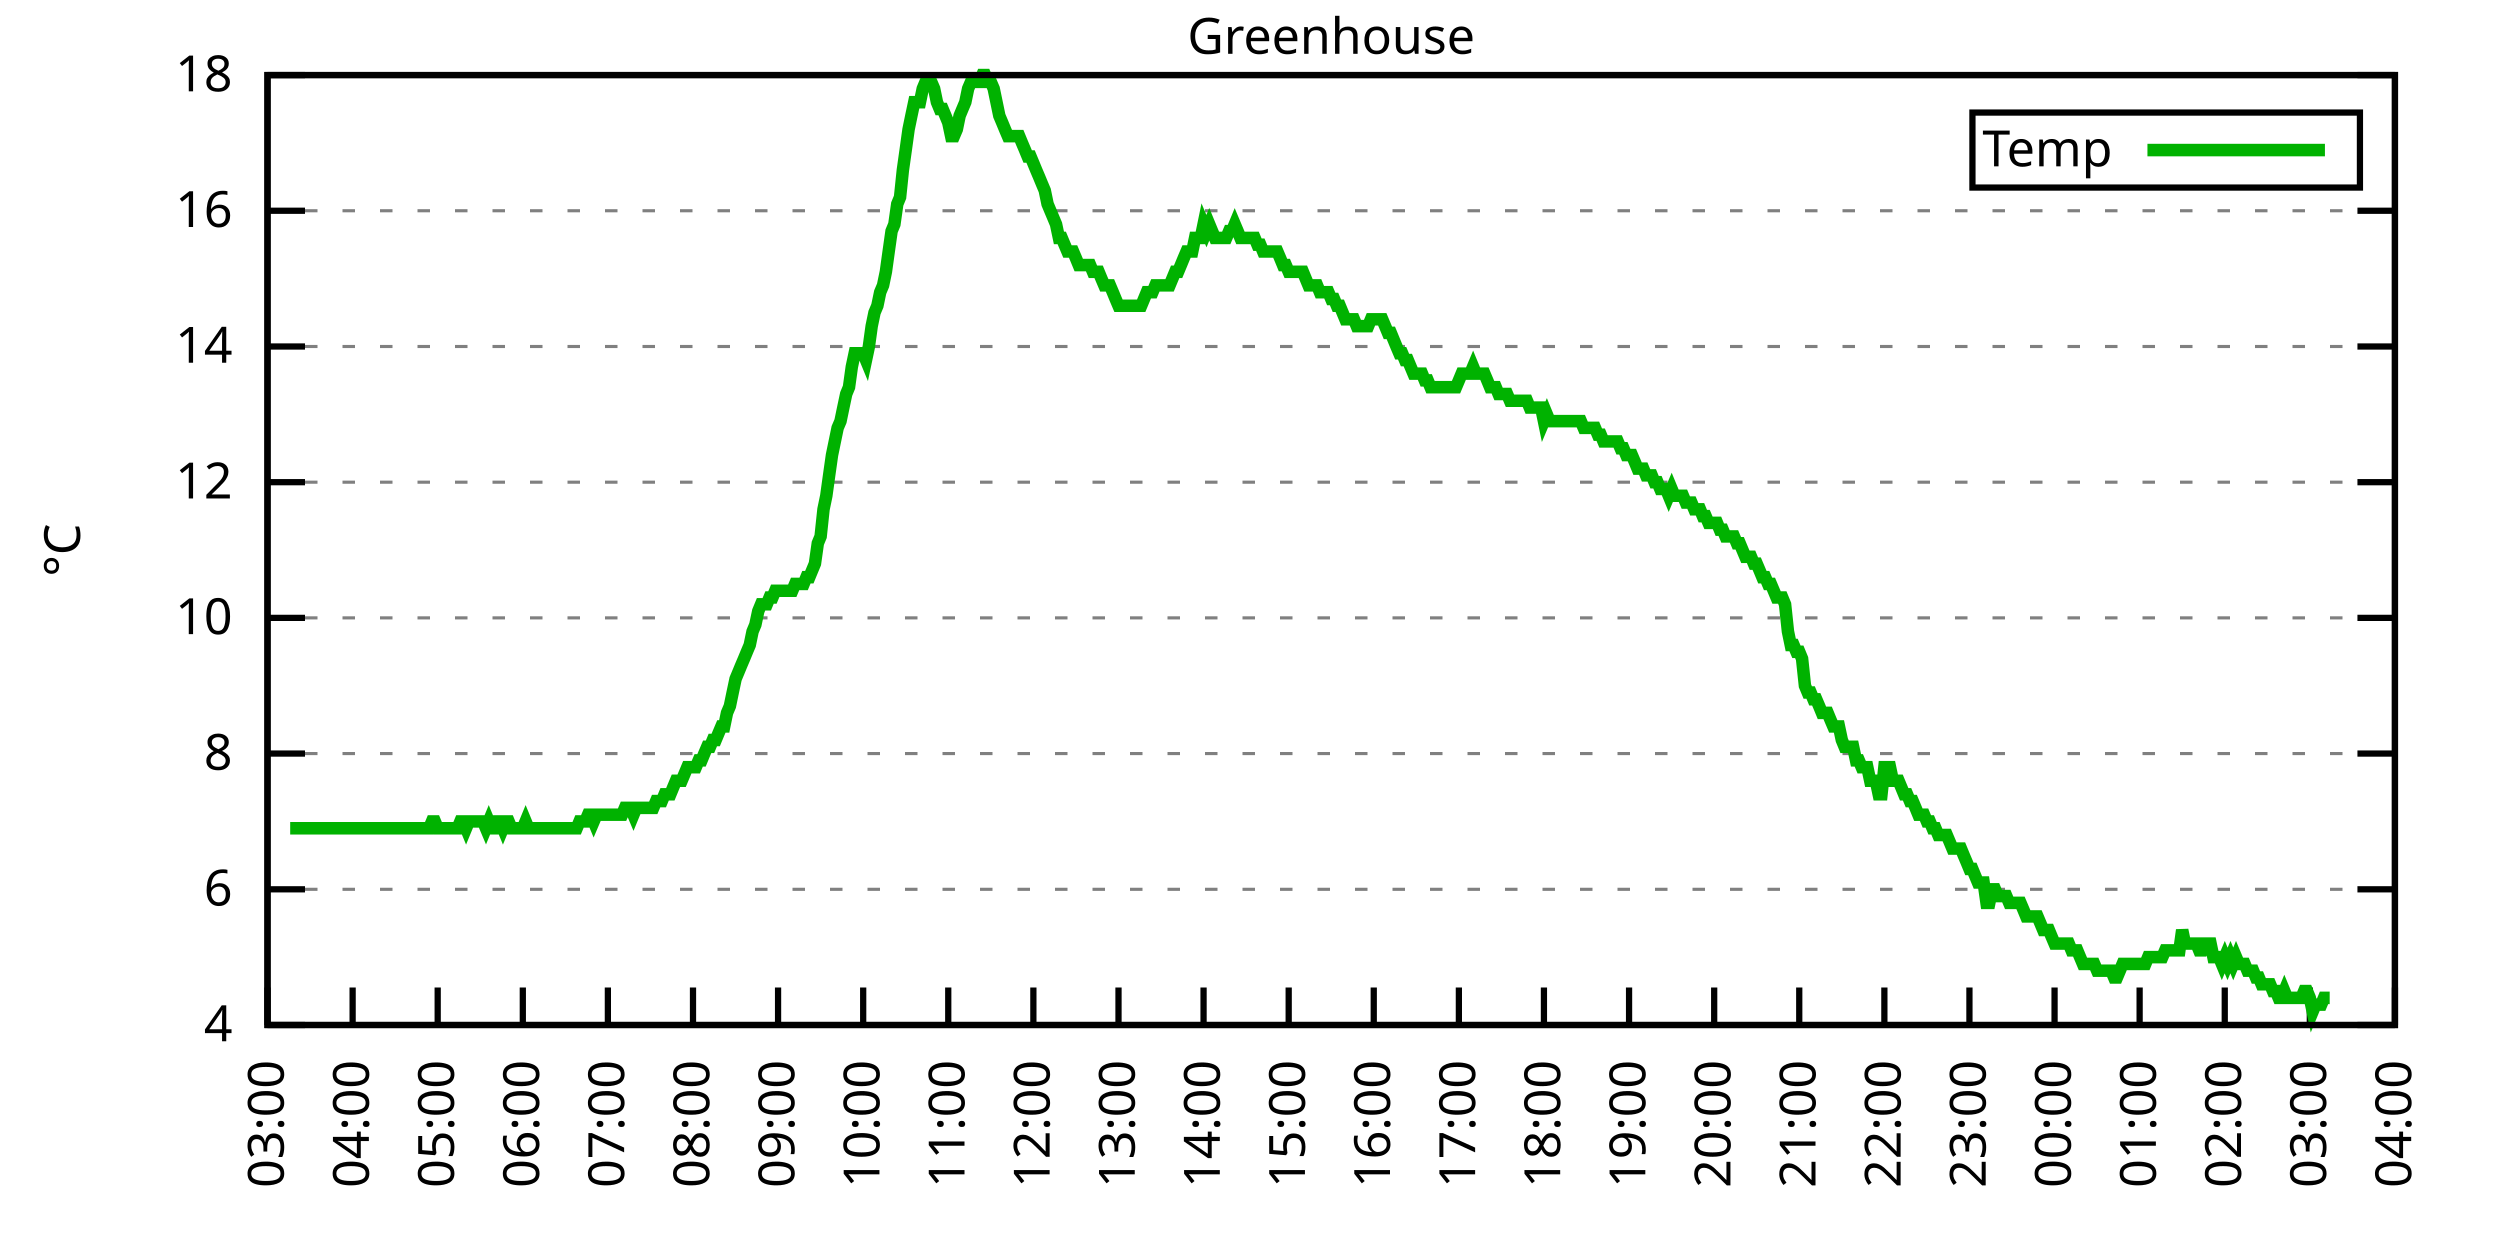
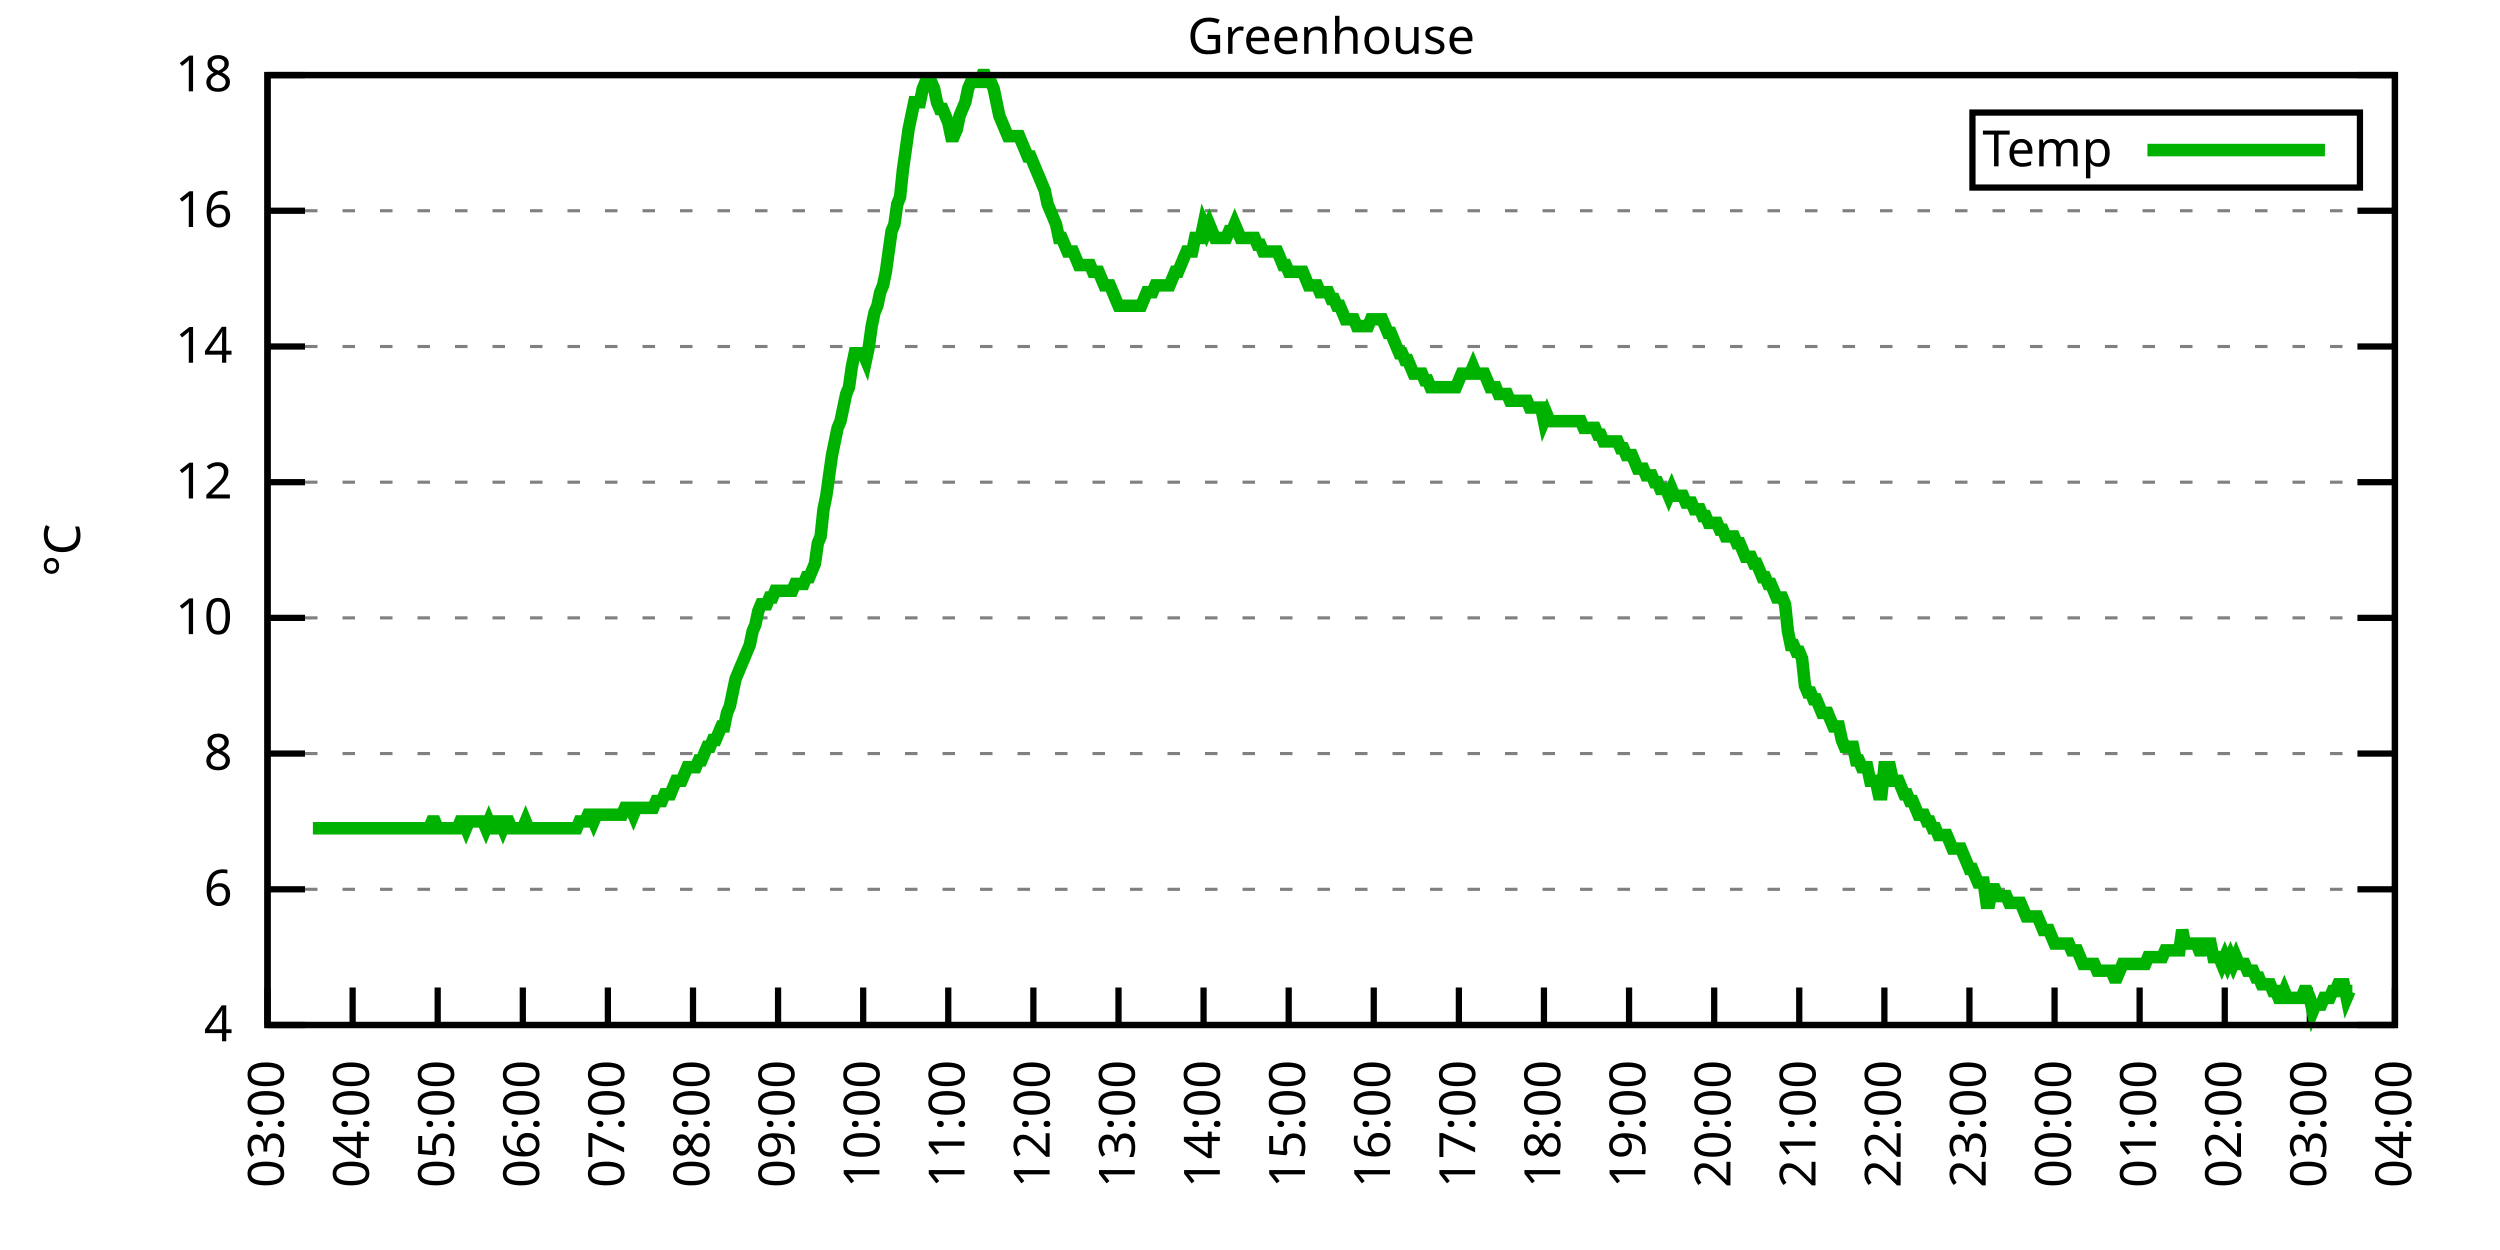
<svg xmlns="http://www.w3.org/2000/svg" xmlns:xlink="http://www.w3.org/1999/xlink" width="400" height="200" viewBox="0 0 400 200">
  <g id="gnuplot_canvas">
    <rect x="0" y="0" width="400" height="200" fill="none" />
    <defs>
      <circle id="gpDot" r="0.5" stroke-width="0.5" stroke="currentColor" />
      <path id="gpPt0" stroke-width="0.333" stroke="currentColor" d="M-1,0 h2 M0,-1 v2" />
      <path id="gpPt1" stroke-width="0.333" stroke="currentColor" d="M-1,-1 L1,1 M1,-1 L-1,1" />
      <path id="gpPt2" stroke-width="0.333" stroke="currentColor" d="M-1,0 L1,0 M0,-1 L0,1 M-1,-1 L1,1 M-1,1 L1,-1" />
      <rect id="gpPt3" stroke-width="0.333" stroke="currentColor" x="-1" y="-1" width="2" height="2" />
      <rect id="gpPt4" stroke-width="0.333" stroke="currentColor" fill="currentColor" x="-1" y="-1" width="2" height="2" />
      <circle id="gpPt5" stroke-width="0.333" stroke="currentColor" cx="0" cy="0" r="1" />
      <use xlink:href="#gpPt5" id="gpPt6" fill="currentColor" stroke="none" />
      <path id="gpPt7" stroke-width="0.333" stroke="currentColor" d="M0,-1.33 L-1.33,0.67 L1.33,0.67 z" />
      <use xlink:href="#gpPt7" id="gpPt8" fill="currentColor" stroke="none" />
      <use xlink:href="#gpPt7" id="gpPt9" stroke="currentColor" transform="rotate(180)" />
      <use xlink:href="#gpPt9" id="gpPt10" fill="currentColor" stroke="none" />
      <use xlink:href="#gpPt3" id="gpPt11" stroke="currentColor" transform="rotate(45)" />
      <use xlink:href="#gpPt11" id="gpPt12" fill="currentColor" stroke="none" />
      <path id="gpPt13" stroke-width="0.333" stroke="currentColor" d="M0,1.330 L1.265,0.411 L0.782,-1.067 L-0.782,-1.076 L-1.265,0.411 z" />
      <use xlink:href="#gpPt13" id="gpPt14" fill="currentColor" stroke="none" />
      <filter id="textbox" filterUnits="objectBoundingBox" x="0" y="0" height="1" width="1">
        <feFlood flood-color="white" flood-opacity="1" result="bgnd" />
        <feComposite in="SourceGraphic" in2="bgnd" operator="atop" />
      </filter>
      <filter id="greybox" filterUnits="objectBoundingBox" x="0" y="0" height="1" width="1">
        <feFlood flood-color="lightgrey" flood-opacity="1" result="grey" />
        <feComposite in="SourceGraphic" in2="grey" operator="atop" />
      </filter>
    </defs>
    <g fill="none" color="white" stroke="currentColor" stroke-width="1.00" stroke-linecap="butt" stroke-linejoin="miter">
</g>
    <g fill="none" color="black" stroke="currentColor" stroke-width="1.00" stroke-linecap="butt" stroke-linejoin="miter">
      <g stroke="none" shape-rendering="crispEdges">
        <polygon fill="rgb(255, 255, 255)" points="42.80,164.00 383.18,164.00 383.18,12.02 42.80,12.02 " />
      </g>
    </g>
    <g fill="none" color="black" stroke="currentColor" stroke-width="1.00" stroke-linecap="butt" stroke-linejoin="miter">
</g>
    <g fill="none" color="black" stroke="black" stroke-width="0.50" stroke-linecap="butt" stroke-linejoin="miter">
</g>
    <g fill="none" color="gray" stroke="currentColor" stroke-width="0.50" stroke-linecap="butt" stroke-linejoin="miter">
      <path stroke="gray" stroke-dasharray="2,4" class="gridline" d="M42.80,164.00 L383.19,164.00  " />
    </g>
    <g fill="none" color="gray" stroke="gray" stroke-width="1.00" stroke-linecap="butt" stroke-linejoin="miter">
</g>
    <g fill="none" color="black" stroke="currentColor" stroke-width="1.00" stroke-linecap="butt" stroke-linejoin="miter">
      <path stroke="black" d="M42.80,164.00 L48.80,164.00 M383.19,164.00 L377.19,164.00  " />
      <g transform="translate(37.20,166.60)" stroke="none" fill="black" font-family="Sans" font-size="8.00" text-anchor="end">
        <text>
          <tspan font-family="Sans"> 4</tspan>
        </text>
      </g>
    </g>
    <g fill="none" color="black" stroke="currentColor" stroke-width="1.00" stroke-linecap="butt" stroke-linejoin="miter">
</g>
    <g fill="none" color="black" stroke="black" stroke-width="0.50" stroke-linecap="butt" stroke-linejoin="miter">
</g>
    <g fill="none" color="gray" stroke="currentColor" stroke-width="0.50" stroke-linecap="butt" stroke-linejoin="miter">
      <path stroke="gray" stroke-dasharray="2,4" class="gridline" d="M42.80,142.29 L383.19,142.29  " />
    </g>
    <g fill="none" color="gray" stroke="gray" stroke-width="1.00" stroke-linecap="butt" stroke-linejoin="miter">
</g>
    <g fill="none" color="black" stroke="currentColor" stroke-width="1.00" stroke-linecap="butt" stroke-linejoin="miter">
      <path stroke="black" d="M42.80,142.29 L48.80,142.29 M383.19,142.29 L377.19,142.29  " />
      <g transform="translate(37.20,144.89)" stroke="none" fill="black" font-family="Sans" font-size="8.00" text-anchor="end">
        <text>
          <tspan font-family="Sans"> 6</tspan>
        </text>
      </g>
    </g>
    <g fill="none" color="black" stroke="currentColor" stroke-width="1.00" stroke-linecap="butt" stroke-linejoin="miter">
</g>
    <g fill="none" color="black" stroke="black" stroke-width="0.50" stroke-linecap="butt" stroke-linejoin="miter">
</g>
    <g fill="none" color="gray" stroke="currentColor" stroke-width="0.50" stroke-linecap="butt" stroke-linejoin="miter">
      <path stroke="gray" stroke-dasharray="2,4" class="gridline" d="M42.80,120.57 L383.19,120.57  " />
    </g>
    <g fill="none" color="gray" stroke="gray" stroke-width="1.00" stroke-linecap="butt" stroke-linejoin="miter">
</g>
    <g fill="none" color="black" stroke="currentColor" stroke-width="1.00" stroke-linecap="butt" stroke-linejoin="miter">
      <path stroke="black" d="M42.80,120.57 L48.80,120.57 M383.19,120.57 L377.19,120.57  " />
      <g transform="translate(37.20,123.17)" stroke="none" fill="black" font-family="Sans" font-size="8.00" text-anchor="end">
        <text>
          <tspan font-family="Sans"> 8</tspan>
        </text>
      </g>
    </g>
    <g fill="none" color="black" stroke="currentColor" stroke-width="1.00" stroke-linecap="butt" stroke-linejoin="miter">
</g>
    <g fill="none" color="black" stroke="black" stroke-width="0.50" stroke-linecap="butt" stroke-linejoin="miter">
</g>
    <g fill="none" color="gray" stroke="currentColor" stroke-width="0.50" stroke-linecap="butt" stroke-linejoin="miter">
      <path stroke="gray" stroke-dasharray="2,4" class="gridline" d="M42.80,98.86 L383.19,98.86  " />
    </g>
    <g fill="none" color="gray" stroke="gray" stroke-width="1.00" stroke-linecap="butt" stroke-linejoin="miter">
</g>
    <g fill="none" color="black" stroke="currentColor" stroke-width="1.00" stroke-linecap="butt" stroke-linejoin="miter">
      <path stroke="black" d="M42.80,98.86 L48.80,98.86 M383.19,98.86 L377.19,98.86  " />
      <g transform="translate(37.20,101.46)" stroke="none" fill="black" font-family="Sans" font-size="8.00" text-anchor="end">
        <text>
          <tspan font-family="Sans"> 10</tspan>
        </text>
      </g>
    </g>
    <g fill="none" color="black" stroke="currentColor" stroke-width="1.00" stroke-linecap="butt" stroke-linejoin="miter">
</g>
    <g fill="none" color="black" stroke="black" stroke-width="0.50" stroke-linecap="butt" stroke-linejoin="miter">
</g>
    <g fill="none" color="gray" stroke="currentColor" stroke-width="0.50" stroke-linecap="butt" stroke-linejoin="miter">
      <path stroke="gray" stroke-dasharray="2,4" class="gridline" d="M42.80,77.15 L383.19,77.15  " />
    </g>
    <g fill="none" color="gray" stroke="gray" stroke-width="1.00" stroke-linecap="butt" stroke-linejoin="miter">
</g>
    <g fill="none" color="black" stroke="currentColor" stroke-width="1.00" stroke-linecap="butt" stroke-linejoin="miter">
      <path stroke="black" d="M42.80,77.15 L48.80,77.15 M383.19,77.15 L377.19,77.15  " />
      <g transform="translate(37.20,79.75)" stroke="none" fill="black" font-family="Sans" font-size="8.00" text-anchor="end">
        <text>
          <tspan font-family="Sans"> 12</tspan>
        </text>
      </g>
    </g>
    <g fill="none" color="black" stroke="currentColor" stroke-width="1.00" stroke-linecap="butt" stroke-linejoin="miter">
</g>
    <g fill="none" color="black" stroke="black" stroke-width="0.50" stroke-linecap="butt" stroke-linejoin="miter">
</g>
    <g fill="none" color="gray" stroke="currentColor" stroke-width="0.50" stroke-linecap="butt" stroke-linejoin="miter">
      <path stroke="gray" stroke-dasharray="2,4" class="gridline" d="M42.80,55.44 L383.19,55.44  " />
    </g>
    <g fill="none" color="gray" stroke="gray" stroke-width="1.00" stroke-linecap="butt" stroke-linejoin="miter">
</g>
    <g fill="none" color="black" stroke="currentColor" stroke-width="1.00" stroke-linecap="butt" stroke-linejoin="miter">
      <path stroke="black" d="M42.80,55.44 L48.80,55.44 M383.19,55.44 L377.19,55.44  " />
      <g transform="translate(37.20,58.04)" stroke="none" fill="black" font-family="Sans" font-size="8.00" text-anchor="end">
        <text>
          <tspan font-family="Sans"> 14</tspan>
        </text>
      </g>
    </g>
    <g fill="none" color="black" stroke="currentColor" stroke-width="1.00" stroke-linecap="butt" stroke-linejoin="miter">
</g>
    <g fill="none" color="black" stroke="black" stroke-width="0.50" stroke-linecap="butt" stroke-linejoin="miter">
</g>
    <g fill="none" color="gray" stroke="currentColor" stroke-width="0.50" stroke-linecap="butt" stroke-linejoin="miter">
      <path stroke="gray" stroke-dasharray="2,4" class="gridline" d="M42.80,33.72 L383.19,33.72  " />
    </g>
    <g fill="none" color="gray" stroke="gray" stroke-width="1.00" stroke-linecap="butt" stroke-linejoin="miter">
</g>
    <g fill="none" color="black" stroke="currentColor" stroke-width="1.00" stroke-linecap="butt" stroke-linejoin="miter">
      <path stroke="black" d="M42.80,33.72 L48.80,33.72 M383.19,33.72 L377.19,33.72  " />
      <g transform="translate(37.20,36.32)" stroke="none" fill="black" font-family="Sans" font-size="8.00" text-anchor="end">
        <text>
          <tspan font-family="Sans"> 16</tspan>
        </text>
      </g>
    </g>
    <g fill="none" color="black" stroke="currentColor" stroke-width="1.00" stroke-linecap="butt" stroke-linejoin="miter">
</g>
    <g fill="none" color="black" stroke="black" stroke-width="0.50" stroke-linecap="butt" stroke-linejoin="miter">
</g>
    <g fill="none" color="gray" stroke="currentColor" stroke-width="0.50" stroke-linecap="butt" stroke-linejoin="miter">
      <path stroke="gray" stroke-dasharray="2,4" class="gridline" d="M42.80,12.01 L383.19,12.01  " />
    </g>
    <g fill="none" color="gray" stroke="gray" stroke-width="1.00" stroke-linecap="butt" stroke-linejoin="miter">
</g>
    <g fill="none" color="black" stroke="currentColor" stroke-width="1.00" stroke-linecap="butt" stroke-linejoin="miter">
      <path stroke="black" d="M42.80,12.01 L48.80,12.01 M383.19,12.01 L377.19,12.01  " />
      <g transform="translate(37.20,14.61)" stroke="none" fill="black" font-family="Sans" font-size="8.00" text-anchor="end">
        <text>
          <tspan font-family="Sans"> 18</tspan>
        </text>
      </g>
    </g>
    <g fill="none" color="black" stroke="currentColor" stroke-width="1.00" stroke-linecap="butt" stroke-linejoin="miter">
      <path stroke="black" d="M42.80,164.00 L42.80,158.00  " />
      <g transform="translate(45.40,169.60) rotate(270.00)" stroke="none" fill="black" font-family="Sans" font-size="8.00" text-anchor="end">
        <text>
          <tspan font-family="Sans">03:00</tspan>
        </text>
      </g>
    </g>
    <g fill="none" color="black" stroke="currentColor" stroke-width="1.00" stroke-linecap="butt" stroke-linejoin="miter">
      <path stroke="black" d="M56.42,164.00 L56.42,158.00  " />
      <g transform="translate(59.02,169.60) rotate(270.00)" stroke="none" fill="black" font-family="Sans" font-size="8.00" text-anchor="end">
        <text>
          <tspan font-family="Sans">04:00</tspan>
        </text>
      </g>
    </g>
    <g fill="none" color="black" stroke="currentColor" stroke-width="1.00" stroke-linecap="butt" stroke-linejoin="miter">
      <path stroke="black" d="M70.03,164.00 L70.03,158.00  " />
      <g transform="translate(72.63,169.60) rotate(270.00)" stroke="none" fill="black" font-family="Sans" font-size="8.00" text-anchor="end">
        <text>
          <tspan font-family="Sans">05:00</tspan>
        </text>
      </g>
    </g>
    <g fill="none" color="black" stroke="currentColor" stroke-width="1.00" stroke-linecap="butt" stroke-linejoin="miter">
      <path stroke="black" d="M83.65,164.00 L83.65,158.00  " />
      <g transform="translate(86.25,169.60) rotate(270.00)" stroke="none" fill="black" font-family="Sans" font-size="8.00" text-anchor="end">
        <text>
          <tspan font-family="Sans">06:00</tspan>
        </text>
      </g>
    </g>
    <g fill="none" color="black" stroke="currentColor" stroke-width="1.00" stroke-linecap="butt" stroke-linejoin="miter">
      <path stroke="black" d="M97.26,164.00 L97.26,158.00  " />
      <g transform="translate(99.86,169.60) rotate(270.00)" stroke="none" fill="black" font-family="Sans" font-size="8.00" text-anchor="end">
        <text>
          <tspan font-family="Sans">07:00</tspan>
        </text>
      </g>
    </g>
    <g fill="none" color="black" stroke="currentColor" stroke-width="1.00" stroke-linecap="butt" stroke-linejoin="miter">
      <path stroke="black" d="M110.88,164.00 L110.88,158.00  " />
      <g transform="translate(113.48,169.60) rotate(270.00)" stroke="none" fill="black" font-family="Sans" font-size="8.00" text-anchor="end">
        <text>
          <tspan font-family="Sans">08:00</tspan>
        </text>
      </g>
    </g>
    <g fill="none" color="black" stroke="currentColor" stroke-width="1.00" stroke-linecap="butt" stroke-linejoin="miter">
      <path stroke="black" d="M124.49,164.00 L124.49,158.00  " />
      <g transform="translate(127.09,169.60) rotate(270.00)" stroke="none" fill="black" font-family="Sans" font-size="8.00" text-anchor="end">
        <text>
          <tspan font-family="Sans">09:00</tspan>
        </text>
      </g>
    </g>
    <g fill="none" color="black" stroke="currentColor" stroke-width="1.00" stroke-linecap="butt" stroke-linejoin="miter">
      <path stroke="black" d="M138.11,164.00 L138.11,158.00  " />
      <g transform="translate(140.71,169.60) rotate(270.00)" stroke="none" fill="black" font-family="Sans" font-size="8.00" text-anchor="end">
        <text>
          <tspan font-family="Sans">10:00</tspan>
        </text>
      </g>
    </g>
    <g fill="none" color="black" stroke="currentColor" stroke-width="1.00" stroke-linecap="butt" stroke-linejoin="miter">
      <path stroke="black" d="M151.72,164.00 L151.72,158.00  " />
      <g transform="translate(154.32,169.60) rotate(270.00)" stroke="none" fill="black" font-family="Sans" font-size="8.00" text-anchor="end">
        <text>
          <tspan font-family="Sans">11:00</tspan>
        </text>
      </g>
    </g>
    <g fill="none" color="black" stroke="currentColor" stroke-width="1.00" stroke-linecap="butt" stroke-linejoin="miter">
      <path stroke="black" d="M165.34,164.00 L165.34,158.00  " />
      <g transform="translate(167.94,169.60) rotate(270.00)" stroke="none" fill="black" font-family="Sans" font-size="8.00" text-anchor="end">
        <text>
          <tspan font-family="Sans">12:00</tspan>
        </text>
      </g>
    </g>
    <g fill="none" color="black" stroke="currentColor" stroke-width="1.00" stroke-linecap="butt" stroke-linejoin="miter">
      <path stroke="black" d="M178.96,164.00 L178.96,158.00  " />
      <g transform="translate(181.56,169.60) rotate(270.00)" stroke="none" fill="black" font-family="Sans" font-size="8.00" text-anchor="end">
        <text>
          <tspan font-family="Sans">13:00</tspan>
        </text>
      </g>
    </g>
    <g fill="none" color="black" stroke="currentColor" stroke-width="1.00" stroke-linecap="butt" stroke-linejoin="miter">
      <path stroke="black" d="M192.57,164.00 L192.57,158.00  " />
      <g transform="translate(195.17,169.60) rotate(270.00)" stroke="none" fill="black" font-family="Sans" font-size="8.00" text-anchor="end">
        <text>
          <tspan font-family="Sans">14:00</tspan>
        </text>
      </g>
    </g>
    <g fill="none" color="black" stroke="currentColor" stroke-width="1.00" stroke-linecap="butt" stroke-linejoin="miter">
      <path stroke="black" d="M206.19,164.00 L206.19,158.00  " />
      <g transform="translate(208.79,169.60) rotate(270.00)" stroke="none" fill="black" font-family="Sans" font-size="8.00" text-anchor="end">
        <text>
          <tspan font-family="Sans">15:00</tspan>
        </text>
      </g>
    </g>
    <g fill="none" color="black" stroke="currentColor" stroke-width="1.00" stroke-linecap="butt" stroke-linejoin="miter">
      <path stroke="black" d="M219.80,164.00 L219.80,158.00  " />
      <g transform="translate(222.40,169.60) rotate(270.00)" stroke="none" fill="black" font-family="Sans" font-size="8.00" text-anchor="end">
        <text>
          <tspan font-family="Sans">16:00</tspan>
        </text>
      </g>
    </g>
    <g fill="none" color="black" stroke="currentColor" stroke-width="1.00" stroke-linecap="butt" stroke-linejoin="miter">
      <path stroke="black" d="M233.42,164.00 L233.42,158.00  " />
      <g transform="translate(236.02,169.60) rotate(270.00)" stroke="none" fill="black" font-family="Sans" font-size="8.00" text-anchor="end">
        <text>
          <tspan font-family="Sans">17:00</tspan>
        </text>
      </g>
    </g>
    <g fill="none" color="black" stroke="currentColor" stroke-width="1.00" stroke-linecap="butt" stroke-linejoin="miter">
      <path stroke="black" d="M247.03,164.00 L247.03,158.00  " />
      <g transform="translate(249.63,169.60) rotate(270.00)" stroke="none" fill="black" font-family="Sans" font-size="8.00" text-anchor="end">
        <text>
          <tspan font-family="Sans">18:00</tspan>
        </text>
      </g>
    </g>
    <g fill="none" color="black" stroke="currentColor" stroke-width="1.00" stroke-linecap="butt" stroke-linejoin="miter">
      <path stroke="black" d="M260.65,164.00 L260.65,158.00  " />
      <g transform="translate(263.25,169.60) rotate(270.00)" stroke="none" fill="black" font-family="Sans" font-size="8.00" text-anchor="end">
        <text>
          <tspan font-family="Sans">19:00</tspan>
        </text>
      </g>
    </g>
    <g fill="none" color="black" stroke="currentColor" stroke-width="1.00" stroke-linecap="butt" stroke-linejoin="miter">
      <path stroke="black" d="M274.27,164.00 L274.27,158.00  " />
      <g transform="translate(276.87,169.60) rotate(270.00)" stroke="none" fill="black" font-family="Sans" font-size="8.00" text-anchor="end">
        <text>
          <tspan font-family="Sans">20:00</tspan>
        </text>
      </g>
    </g>
    <g fill="none" color="black" stroke="currentColor" stroke-width="1.00" stroke-linecap="butt" stroke-linejoin="miter">
      <path stroke="black" d="M287.88,164.00 L287.88,158.00  " />
      <g transform="translate(290.48,169.60) rotate(270.00)" stroke="none" fill="black" font-family="Sans" font-size="8.00" text-anchor="end">
        <text>
          <tspan font-family="Sans">21:00</tspan>
        </text>
      </g>
    </g>
    <g fill="none" color="black" stroke="currentColor" stroke-width="1.00" stroke-linecap="butt" stroke-linejoin="miter">
      <path stroke="black" d="M301.50,164.00 L301.50,158.00  " />
      <g transform="translate(304.10,169.60) rotate(270.00)" stroke="none" fill="black" font-family="Sans" font-size="8.00" text-anchor="end">
        <text>
          <tspan font-family="Sans">22:00</tspan>
        </text>
      </g>
    </g>
    <g fill="none" color="black" stroke="currentColor" stroke-width="1.00" stroke-linecap="butt" stroke-linejoin="miter">
      <path stroke="black" d="M315.11,164.00 L315.11,158.00  " />
      <g transform="translate(317.71,169.60) rotate(270.00)" stroke="none" fill="black" font-family="Sans" font-size="8.00" text-anchor="end">
        <text>
          <tspan font-family="Sans">23:00</tspan>
        </text>
      </g>
    </g>
    <g fill="none" color="black" stroke="currentColor" stroke-width="1.00" stroke-linecap="butt" stroke-linejoin="miter">
      <path stroke="black" d="M328.73,164.00 L328.73,158.00  " />
      <g transform="translate(331.33,169.60) rotate(270.00)" stroke="none" fill="black" font-family="Sans" font-size="8.00" text-anchor="end">
        <text>
          <tspan font-family="Sans">00:00</tspan>
        </text>
      </g>
    </g>
    <g fill="none" color="black" stroke="currentColor" stroke-width="1.00" stroke-linecap="butt" stroke-linejoin="miter">
      <path stroke="black" d="M342.34,164.00 L342.34,158.00  " />
      <g transform="translate(344.94,169.60) rotate(270.00)" stroke="none" fill="black" font-family="Sans" font-size="8.00" text-anchor="end">
        <text>
          <tspan font-family="Sans">01:00</tspan>
        </text>
      </g>
    </g>
    <g fill="none" color="black" stroke="currentColor" stroke-width="1.00" stroke-linecap="butt" stroke-linejoin="miter">
      <path stroke="black" d="M355.96,164.00 L355.96,158.00  " />
      <g transform="translate(358.56,169.60) rotate(270.00)" stroke="none" fill="black" font-family="Sans" font-size="8.00" text-anchor="end">
        <text>
          <tspan font-family="Sans">02:00</tspan>
        </text>
      </g>
    </g>
    <g fill="none" color="black" stroke="currentColor" stroke-width="1.00" stroke-linecap="butt" stroke-linejoin="miter">
      <path stroke="black" d="M369.57,164.00 L369.57,158.00  " />
      <g transform="translate(372.17,169.60) rotate(270.00)" stroke="none" fill="black" font-family="Sans" font-size="8.00" text-anchor="end">
        <text>
          <tspan font-family="Sans">03:00</tspan>
        </text>
      </g>
    </g>
    <g fill="none" color="black" stroke="currentColor" stroke-width="1.00" stroke-linecap="butt" stroke-linejoin="miter">
      <path stroke="black" d="M383.19,164.00 L383.19,158.00  " />
      <g transform="translate(385.79,169.60) rotate(270.00)" stroke="none" fill="black" font-family="Sans" font-size="8.00" text-anchor="end">
        <text>
          <tspan font-family="Sans">04:00</tspan>
        </text>
      </g>
    </g>
    <g fill="none" color="black" stroke="currentColor" stroke-width="1.00" stroke-linecap="butt" stroke-linejoin="miter">
</g>
    <g fill="none" color="black" stroke="currentColor" stroke-width="1.00" stroke-linecap="butt" stroke-linejoin="miter">
      <path stroke="black" d="M42.80,12.01 L42.80,164.00 L383.19,164.00 L383.19,12.01 L42.80,12.01 Z  " />
    </g>
    <g fill="none" color="black" stroke="currentColor" stroke-width="1.00" stroke-linecap="butt" stroke-linejoin="miter">
</g>
    <g fill="none" color="black" stroke="currentColor" stroke-width="1.00" stroke-linecap="butt" stroke-linejoin="miter">
      <path stroke="black" d="M315.59,30.01 L315.59,18.01 L377.59,18.01 L377.59,30.01 L315.59,30.01 Z  " />
    </g>
    <g id="Greenhouse_plot_1">
      <g fill="none" color="white" stroke="black" stroke-width="2.00" stroke-linecap="butt" stroke-linejoin="miter">
</g>
      <g fill="none" color="black" stroke="currentColor" stroke-width="2.00" stroke-linecap="butt" stroke-linejoin="miter">
        <g transform="translate(337.99,26.61)" stroke="none" fill="black" font-family="Sans" font-size="8.00" text-anchor="end">
          <text>
            <tspan font-family="Sans">Temp</tspan>
          </text>
        </g>
      </g>
      <g fill="none" color="black" stroke="currentColor" stroke-width="2.00" stroke-linecap="butt" stroke-linejoin="miter">
-         <path stroke="rgb(  0, 178,   0)" d="M343.59,24.01 L371.99,24.01 M46.43,132.52 L46.88,132.52 L47.34,132.52 L47.79,132.52 L48.25,132.52 L48.70,132.52   L49.15,132.52 L49.61,132.52 L50.06,132.52 L50.52,132.52 L50.97,132.52 L51.42,132.52 L51.88,132.52 L52.33,132.52   L52.78,132.52 L53.24,132.52 L53.69,132.52 L54.15,132.52 L54.60,132.52 L55.05,132.52 L55.51,132.52 L55.96,132.52   L56.42,132.52 L56.87,132.52 L57.32,132.52 L57.78,132.52 L58.23,132.52 L58.68,132.52 L59.14,132.52 L59.59,132.52   L60.05,132.52 L60.50,132.52 L60.95,132.52 L61.41,132.52 L61.86,132.52 L62.32,132.52 L62.77,132.52 L63.22,132.52   L63.68,132.52 L64.13,132.52 L64.58,132.52 L65.04,132.52 L65.49,132.52 L65.95,132.52 L66.40,132.52 L66.85,132.52   L67.31,132.52 L67.76,132.52 L68.22,132.52 L68.67,132.52 L69.12,131.43 L69.58,131.43 L70.03,132.52 L70.49,132.52   L70.94,132.52 L71.39,132.52 L71.85,132.52 L72.30,132.52 L72.75,132.52 L73.21,132.52 L73.66,131.43 L74.12,131.43   L74.57,132.52 L75.02,131.43 L75.48,131.43 L75.93,131.43 L76.39,131.43 L76.84,131.43 L77.29,131.43 L77.75,132.52   L78.20,131.43 L78.65,132.52 L79.11,132.52 L79.56,131.43 L80.02,131.43 L80.47,132.52 L80.92,131.43 L81.38,131.43   L81.83,132.52 L82.29,132.52 L82.74,132.52 L83.19,132.52 L83.65,132.52 L84.10,131.43 L84.55,132.52 L85.01,132.52   L85.46,132.52 L85.92,132.52 L86.37,132.52 L86.82,132.52 L87.28,132.52 L87.73,132.52 L88.19,132.52 L88.64,132.52   L89.09,132.52 L89.55,132.52 L90.00,132.52 L90.45,132.52 L90.91,132.52 L91.36,132.52 L91.82,132.52 L92.27,132.52   L92.72,131.43 L93.18,131.43 L93.63,131.43 L94.09,130.35 L94.54,130.35 L94.99,131.43 L95.45,130.35 L95.90,130.35   L96.35,130.35 L96.81,130.35 L97.26,130.35 L97.72,130.35 L98.17,130.35 L98.62,130.35 L99.08,130.35 L99.53,130.35   L99.99,129.26 L100.44,129.26 L100.89,129.26 L101.35,130.35 L101.80,129.26 L102.25,129.26 L102.71,129.26 L103.16,129.26   L103.62,129.26 L104.07,129.26 L104.52,129.26 L104.98,128.17 L105.43,128.17 L105.89,128.17 L106.34,127.09 L106.79,127.09   L107.25,127.09 L107.70,126.00 L108.15,124.92 L108.61,124.92 L109.06,124.92 L109.52,123.83 L109.97,122.75 L110.42,122.75   L110.88,122.75 L111.33,122.75 L111.79,121.66 L112.24,121.66 L112.69,120.57 L113.15,119.49 L113.60,119.49 L114.05,118.40   L114.51,118.40 L114.96,117.32 L115.42,116.23 L115.87,116.23 L116.32,114.06 L116.78,112.97 L117.23,110.80 L117.69,108.63   L118.14,107.55 L118.59,106.46 L119.05,105.38 L119.50,104.29 L119.96,103.20 L120.41,101.03 L120.86,99.95 L121.32,97.78   L121.77,96.69 L122.22,96.69 L122.68,96.69 L123.13,95.60 L123.59,95.60 L124.04,94.52 L124.49,94.52 L124.95,94.52   L125.40,94.52 L125.86,94.52 L126.31,94.52 L126.76,94.52 L127.22,93.43 L127.67,93.43 L128.12,93.43 L128.58,93.43   L129.03,92.35 L129.49,92.35 L129.94,91.26 L130.39,90.18 L130.85,86.92 L131.30,85.83 L131.76,81.49 L132.21,79.32   L132.66,76.06 L133.12,72.81 L133.57,70.63 L134.02,68.46 L134.48,67.38 L134.93,65.21 L135.39,63.04 L135.84,61.95   L136.29,58.69 L136.75,56.52 L137.20,56.52 L137.66,56.52 L138.11,56.52 L138.56,57.61 L139.02,55.44 L139.47,52.18   L139.92,50.01 L140.38,48.92 L140.83,46.75 L141.29,45.66 L141.74,43.49 L142.19,40.24 L142.65,36.98 L143.10,35.89   L143.56,32.64 L144.01,31.55 L144.46,27.21 L144.92,23.95 L145.37,20.70 L145.82,18.52 L146.28,16.35 L146.73,16.35   L147.19,16.35 L147.64,14.18 L148.09,13.10 L148.55,13.10 L149.00,13.10 L149.46,14.18 L149.91,16.35 L150.36,17.44   L150.82,17.44 L151.27,18.52 L151.72,19.61 L152.18,21.78 L152.63,21.78 L153.09,20.70 L153.54,18.52 L153.99,17.44   L154.45,16.35 L154.90,14.18 L155.36,13.10 L155.81,13.10 L156.26,13.10 L156.72,13.10 L157.17,12.01 L157.62,12.01   L158.08,13.10 L158.53,13.10 L158.99,14.18 L159.44,16.35 L159.89,18.52 L160.35,19.61 L160.80,20.70 L161.26,21.78   L161.71,21.78 L162.16,21.78 L162.62,21.78 L163.07,21.78 L163.52,22.87 L163.98,23.95 L164.43,25.04 L164.89,25.04   L165.34,26.12 L165.79,27.21 L166.25,28.29 L166.70,29.38 L167.16,30.47 L167.61,32.64 L168.06,33.72 L168.52,34.81   L168.97,35.89 L169.43,38.07 L169.88,38.07 L170.33,39.15 L170.79,40.24 L171.24,40.24 L171.69,40.24 L172.15,41.32   L172.60,42.41 L173.06,42.41 L173.51,42.41 L173.96,42.41 L174.42,42.41 L174.87,43.49 L175.33,43.49 L175.78,43.49   L176.23,44.58 L176.69,45.66 L177.14,45.66 L177.59,45.66 L178.05,46.75 L178.50,47.84 L178.96,48.92 L179.41,48.92   L179.86,48.92 L180.32,48.92 L180.77,48.92 L181.23,48.92 L181.68,48.92 L182.13,48.92 L182.59,48.92 L183.04,47.84   L183.49,46.75 L183.95,46.75 L184.40,46.75 L184.86,45.66 L185.31,45.66 L185.76,45.66 L186.22,45.66 L186.67,45.66   L187.13,45.66 L187.58,44.58 L188.03,43.49 L188.49,43.49 L188.94,42.41 L189.39,41.32 L189.85,40.24 L190.30,40.24   L190.76,40.24 L191.21,38.07 L191.66,38.07 L192.12,38.07 L192.57,35.89 L193.03,36.98 L193.48,35.89 L193.93,36.98   L194.39,38.07 L194.84,38.07 L195.29,38.07 L195.75,38.07 L196.20,38.07 L196.66,36.98 L197.11,36.98 L197.56,35.89   L198.02,36.98 L198.47,38.07 L198.93,38.07 L199.38,38.07 L199.83,38.07 L200.29,38.07 L200.74,38.07 L201.19,39.15   L201.65,39.15 L202.10,40.24 L202.56,40.24 L203.01,40.24 L203.46,40.24 L203.92,40.24 L204.37,40.24 L204.83,41.32   L205.28,42.41 L205.73,42.41 L206.19,43.49 L206.64,43.49 L207.09,43.49 L207.55,43.49 L208.00,43.49 L208.46,43.49   L208.91,44.58 L209.36,45.66 L209.82,45.66 L210.27,45.66 L210.73,45.66 L211.18,46.75 L211.63,46.75 L212.09,46.75   L212.54,46.75 L213.00,47.84 L213.45,47.84 L213.90,48.92 L214.36,48.92 L214.81,50.01 L215.26,51.09 L215.72,51.09   L216.17,51.09 L216.63,51.09 L217.08,52.18 L217.53,52.18 L217.99,52.18 L218.44,52.18 L218.90,52.18 L219.35,51.09   L219.80,51.09 L220.26,51.09 L220.71,51.09 L221.16,51.09 L221.62,52.18 L222.07,53.26 L222.53,53.26 L222.98,54.35   L223.43,55.44 L223.89,56.52 L224.34,56.52 L224.80,57.61 L225.25,57.61 L225.70,58.69 L226.16,59.78 L226.61,59.78   L227.06,59.78 L227.52,59.78 L227.97,60.86 L228.43,60.86 L228.88,61.95 L229.33,61.95 L229.79,61.95 L230.24,61.95   L230.70,61.95 L231.15,61.95 L231.60,61.95 L232.06,61.95 L232.51,61.95 L232.96,61.95 L233.42,60.86 L233.87,59.78   L234.33,59.78 L234.78,59.78 L235.23,59.78 L235.69,58.69 L236.14,59.78 L236.60,59.78 L237.05,59.78 L237.50,59.78   L237.96,60.86 L238.41,61.95 L238.86,61.95 L239.32,61.95 L239.77,63.04 L240.23,63.04 L240.68,63.04 L241.13,63.04   L241.59,64.12 L242.04,64.12 L242.50,64.12 L242.95,64.12 L243.40,64.12 L243.86,64.12 L244.31,64.12 L244.76,65.21   L245.22,65.21 L245.67,65.21 L246.13,65.21 L246.58,65.21 L247.03,67.38 L247.49,66.29 L247.94,67.38 L248.40,67.38   L248.85,67.38 L249.30,67.38 L249.76,67.38 L250.21,67.38 L250.66,67.38 L251.12,67.38 L251.57,67.38 L252.03,67.38   L252.48,67.38 L252.93,67.38 L253.39,68.46 L253.84,68.46 L254.30,68.46 L254.75,68.46 L255.20,68.46 L255.66,69.55   L256.11,69.55 L256.56,70.63 L257.02,70.63 L257.47,70.63 L257.93,70.63 L258.38,70.63 L258.83,70.63 L259.29,71.72   L259.74,71.72 L260.20,72.81 L260.65,72.81 L261.10,72.81 L261.56,73.89 L262.01,74.98 L262.47,74.98 L262.92,74.98   L263.37,76.06 L263.83,76.06 L264.28,76.06 L264.73,77.15 L265.19,77.15 L265.64,78.23 L266.10,78.23 L266.55,78.23   L267.00,79.32 L267.46,78.23 L267.91,79.32 L268.37,79.32 L268.82,79.32 L269.27,79.32 L269.73,80.41 L270.18,80.41   L270.63,80.41 L271.09,81.49 L271.54,81.49 L272.00,81.49 L272.45,82.58 L272.90,82.58 L273.36,83.66 L273.81,83.66   L274.27,83.66 L274.72,83.66 L275.17,84.75 L275.63,84.75 L276.08,85.83 L276.53,85.83 L276.99,85.83 L277.44,85.83   L277.90,86.92 L278.35,86.92 L278.80,88.00 L279.26,89.09 L279.71,89.09 L280.17,89.09 L280.62,90.18 L281.07,90.18   L281.53,91.26 L281.98,92.35 L282.43,92.35 L282.89,93.43 L283.34,93.43 L283.80,94.52 L284.25,95.60 L284.70,95.60   L285.16,95.60 L285.61,96.69 L286.07,101.03 L286.52,103.20 L286.97,103.20 L287.43,104.29 L287.88,104.29 L288.33,105.38   L288.79,109.72 L289.24,110.80 L289.70,110.80 L290.15,111.89 L290.60,111.89 L291.06,112.97 L291.51,114.06 L291.97,114.06   L292.42,114.06 L292.87,115.15 L293.33,116.23 L293.78,116.23 L294.23,116.23 L294.69,118.40 L295.14,119.49 L295.60,119.49   L296.05,119.49 L296.50,119.49 L296.96,121.66 L297.41,121.66 L297.87,122.75 L298.32,122.75 L298.77,122.75 L299.23,124.92   L299.68,124.92 L300.13,124.92 L300.59,127.09 L301.04,127.09 L301.50,122.75 L301.95,122.75 L302.40,122.75 L302.86,124.92   L303.31,124.92 L303.77,124.92 L304.22,126.00 L304.67,127.09 L305.13,127.09 L305.58,128.17 L306.03,128.17 L306.49,129.26   L306.94,130.35 L307.40,130.35 L307.85,130.35 L308.30,131.43 L308.76,131.43 L309.21,132.52 L309.67,132.52 L310.12,133.60   L310.57,133.60 L311.03,133.60 L311.48,133.60 L311.94,134.69 L312.39,135.77 L312.84,135.77 L313.30,135.77 L313.75,135.77   L314.20,136.86 L314.66,137.94 L315.11,139.03 L315.57,139.03 L316.02,140.12 L316.47,141.20 L316.93,141.20 L317.38,141.20   L317.84,144.46 L318.29,144.46 L318.74,142.29 L319.20,142.29 L319.65,143.37 L320.10,143.37 L320.56,143.37 L321.01,143.37   L321.47,144.46 L321.92,144.46 L322.37,144.46 L322.83,144.46 L323.28,144.46 L323.74,145.54 L324.19,146.63 L324.64,146.63   L325.10,146.63 L325.55,146.63 L326.00,146.63 L326.46,147.72 L326.91,148.80 L327.37,148.80 L327.82,148.80 L328.27,149.89   L328.73,150.97 L329.18,150.97 L329.64,150.97 L330.09,150.97 L330.54,150.97 L331.00,150.97 L331.45,152.06 L331.90,152.06   L332.36,152.06 L332.81,153.14 L333.27,154.23 L333.72,154.23 L334.17,154.23 L334.63,154.23 L335.08,154.23 L335.54,155.31   L335.99,155.31 L336.44,155.31 L336.90,155.31 L337.35,155.31 L337.80,155.31 L338.26,156.40 L338.71,156.40 L339.17,155.31   L339.62,154.23 L340.07,154.23 L340.53,154.23 L340.98,154.23 L341.44,154.23 L341.89,154.23 L342.34,154.23 L342.80,154.23   L343.25,154.23 L343.70,153.14 L344.16,153.14 L344.61,153.14 L345.07,153.14 L345.52,153.14 L345.97,153.14 L346.43,152.06   L346.88,152.06 L347.34,152.06 L347.79,152.06 L348.24,152.06 L348.70,152.06 L349.15,148.80 L349.60,150.97 L350.06,150.97   L350.51,150.97 L350.97,150.97 L351.42,150.97 L351.87,152.06 L352.33,152.06 L352.78,150.97 L353.24,150.97 L353.69,150.97   L354.14,153.14 L354.60,153.14 L355.05,153.14 L355.50,154.23 L355.96,153.14 L356.41,154.23 L356.87,153.14 L357.32,154.23   L357.77,153.14 L358.23,154.23 L358.68,154.23 L359.14,154.23 L359.59,155.31 L360.04,155.31 L360.50,155.31 L360.95,156.40   L361.41,156.40 L361.86,157.49 L362.31,157.49 L362.77,157.49 L363.22,157.49 L363.67,158.57 L364.13,158.57 L364.58,159.66   L365.04,159.66 L365.49,158.57 L365.94,159.66 L366.40,159.66 L366.85,159.66 L367.31,159.66 L367.76,159.66 L368.21,159.66   L368.67,158.57 L369.12,158.57 L369.57,159.66 L370.03,161.83 L370.48,160.74 L370.94,160.74 L371.39,160.74 L371.84,159.66   L372.30,159.66 L372.75,159.66  " />
+         <path stroke="rgb(  0, 178,   0)" d="M343.59,24.01 L371.99,24.01 M50.06,132.52 L50.52,132.52 L50.97,132.52 L51.42,132.52 L51.88,132.52 L52.33,132.52   L52.78,132.52 L53.24,132.52 L53.69,132.52 L54.15,132.52 L54.60,132.52 L55.05,132.52 L55.51,132.52 L55.96,132.52   L56.42,132.52 L56.87,132.52 L57.32,132.52 L57.78,132.52 L58.23,132.52 L58.68,132.52 L59.14,132.52 L59.59,132.52   L60.05,132.52 L60.50,132.52 L60.95,132.52 L61.41,132.52 L61.86,132.52 L62.32,132.52 L62.77,132.52 L63.22,132.52   L63.68,132.52 L64.13,132.52 L64.58,132.52 L65.04,132.52 L65.49,132.52 L65.95,132.52 L66.40,132.52 L66.85,132.52   L67.31,132.52 L67.76,132.52 L68.22,132.52 L68.67,132.52 L69.12,131.43 L69.58,131.43 L70.03,132.52 L70.49,132.52   L70.94,132.52 L71.39,132.52 L71.85,132.52 L72.30,132.52 L72.75,132.52 L73.21,132.52 L73.66,131.43 L74.12,131.43   L74.57,132.52 L75.02,131.43 L75.48,131.43 L75.93,131.43 L76.39,131.43 L76.84,131.43 L77.29,131.43 L77.75,132.52   L78.20,131.43 L78.65,132.52 L79.11,132.52 L79.56,131.43 L80.02,131.43 L80.47,132.52 L80.92,131.43 L81.38,131.43   L81.83,132.52 L82.29,132.52 L82.74,132.52 L83.19,132.52 L83.65,132.52 L84.10,131.43 L84.55,132.52 L85.01,132.52   L85.46,132.52 L85.92,132.52 L86.37,132.52 L86.82,132.52 L87.28,132.52 L87.73,132.52 L88.19,132.52 L88.64,132.52   L89.09,132.52 L89.55,132.52 L90.00,132.52 L90.45,132.52 L90.91,132.52 L91.36,132.52 L91.82,132.52 L92.27,132.52   L92.72,131.43 L93.18,131.43 L93.63,131.43 L94.09,130.35 L94.54,130.35 L94.99,131.43 L95.45,130.35 L95.90,130.35   L96.35,130.35 L96.81,130.35 L97.26,130.35 L97.72,130.35 L98.17,130.35 L98.62,130.35 L99.08,130.35 L99.53,130.35   L99.99,129.26 L100.44,129.26 L100.89,129.26 L101.35,130.35 L101.80,129.26 L102.25,129.26 L102.71,129.26 L103.16,129.26   L103.62,129.26 L104.07,129.26 L104.52,129.26 L104.98,128.17 L105.43,128.17 L105.89,128.17 L106.34,127.09 L106.79,127.09   L107.25,127.09 L107.70,126.00 L108.15,124.92 L108.61,124.92 L109.06,124.92 L109.52,123.83 L109.97,122.75 L110.42,122.75   L110.88,122.75 L111.33,122.75 L111.79,121.66 L112.24,121.66 L112.69,120.57 L113.15,119.49 L113.60,119.49 L114.05,118.40   L114.51,118.40 L114.96,117.32 L115.42,116.23 L115.87,116.23 L116.32,114.06 L116.78,112.97 L117.23,110.80 L117.69,108.63   L118.14,107.55 L118.59,106.46 L119.05,105.38 L119.50,104.29 L119.96,103.20 L120.41,101.03 L120.86,99.95 L121.32,97.78   L121.77,96.69 L122.22,96.69 L122.68,96.69 L123.13,95.60 L123.59,95.60 L124.04,94.52 L124.49,94.52 L124.95,94.52   L125.40,94.52 L125.86,94.52 L126.31,94.52 L126.76,94.52 L127.22,93.43 L127.67,93.43 L128.12,93.43 L128.58,93.43   L129.03,92.35 L129.49,92.35 L129.94,91.26 L130.39,90.18 L130.85,86.92 L131.30,85.83 L131.76,81.49 L132.21,79.32   L132.66,76.06 L133.12,72.81 L133.57,70.63 L134.02,68.46 L134.48,67.38 L134.93,65.21 L135.39,63.04 L135.84,61.95   L136.29,58.69 L136.75,56.52 L137.20,56.52 L137.66,56.52 L138.11,56.52 L138.56,57.61 L139.02,55.44 L139.47,52.18   L139.92,50.01 L140.38,48.92 L140.83,46.75 L141.29,45.66 L141.74,43.49 L142.19,40.24 L142.65,36.98 L143.10,35.89   L143.56,32.64 L144.01,31.55 L144.46,27.21 L144.92,23.95 L145.37,20.70 L145.82,18.52 L146.28,16.35 L146.73,16.35   L147.19,16.35 L147.64,14.18 L148.09,13.10 L148.55,13.10 L149.00,13.10 L149.46,14.18 L149.91,16.35 L150.36,17.44   L150.82,17.44 L151.27,18.52 L151.72,19.61 L152.18,21.78 L152.63,21.78 L153.09,20.70 L153.54,18.52 L153.99,17.44   L154.45,16.35 L154.90,14.18 L155.36,13.10 L155.81,13.10 L156.26,13.10 L156.72,13.10 L157.17,12.01 L157.62,12.01   L158.08,13.10 L158.53,13.10 L158.99,14.18 L159.44,16.35 L159.89,18.52 L160.35,19.61 L160.80,20.70 L161.26,21.78   L161.71,21.78 L162.16,21.78 L162.62,21.78 L163.07,21.78 L163.52,22.87 L163.98,23.95 L164.43,25.04 L164.89,25.04   L165.34,26.12 L165.79,27.21 L166.25,28.29 L166.70,29.38 L167.16,30.47 L167.61,32.64 L168.06,33.72 L168.52,34.81   L168.97,35.89 L169.43,38.07 L169.88,38.07 L170.33,39.15 L170.79,40.24 L171.24,40.24 L171.69,40.24 L172.15,41.32   L172.60,42.41 L173.06,42.41 L173.51,42.41 L173.96,42.41 L174.42,42.41 L174.87,43.49 L175.33,43.49 L175.78,43.49   L176.23,44.58 L176.69,45.66 L177.14,45.66 L177.59,45.66 L178.05,46.75 L178.50,47.84 L178.96,48.92 L179.41,48.92   L179.86,48.92 L180.32,48.92 L180.77,48.92 L181.23,48.92 L181.68,48.92 L182.13,48.92 L182.59,48.92 L183.04,47.84   L183.49,46.75 L183.95,46.75 L184.40,46.75 L184.86,45.66 L185.31,45.66 L185.76,45.66 L186.22,45.66 L186.67,45.66   L187.13,45.66 L187.58,44.58 L188.03,43.49 L188.49,43.49 L188.94,42.41 L189.39,41.32 L189.85,40.24 L190.30,40.24   L190.76,40.24 L191.21,38.07 L191.66,38.07 L192.12,38.07 L192.57,35.89 L193.03,36.98 L193.48,35.89 L193.93,36.98   L194.39,38.07 L194.84,38.07 L195.29,38.07 L195.75,38.07 L196.20,38.07 L196.66,36.98 L197.11,36.98 L197.56,35.89   L198.02,36.98 L198.47,38.07 L198.93,38.07 L199.38,38.07 L199.83,38.07 L200.29,38.07 L200.74,38.07 L201.19,39.15   L201.65,39.15 L202.10,40.24 L202.56,40.24 L203.01,40.24 L203.46,40.24 L203.92,40.24 L204.37,40.24 L204.83,41.32   L205.28,42.41 L205.73,42.41 L206.19,43.49 L206.64,43.49 L207.09,43.49 L207.55,43.49 L208.00,43.49 L208.46,43.49   L208.91,44.58 L209.36,45.66 L209.82,45.66 L210.27,45.66 L210.73,45.66 L211.18,46.75 L211.63,46.75 L212.09,46.75   L212.54,46.75 L213.00,47.84 L213.45,47.84 L213.90,48.92 L214.36,48.92 L214.81,50.01 L215.26,51.09 L215.72,51.09   L216.17,51.09 L216.63,51.09 L217.08,52.18 L217.53,52.18 L217.99,52.18 L218.44,52.18 L218.90,52.18 L219.35,51.09   L219.80,51.09 L220.26,51.09 L220.71,51.09 L221.16,51.09 L221.62,52.18 L222.07,53.26 L222.53,53.26 L222.98,54.35   L223.43,55.44 L223.89,56.52 L224.34,56.52 L224.80,57.61 L225.25,57.61 L225.70,58.69 L226.16,59.78 L226.61,59.78   L227.06,59.78 L227.52,59.78 L227.97,60.86 L228.43,60.86 L228.88,61.95 L229.33,61.95 L229.79,61.95 L230.24,61.95   L230.70,61.95 L231.15,61.95 L231.60,61.95 L232.06,61.95 L232.51,61.95 L232.96,61.95 L233.42,60.86 L233.87,59.78   L234.33,59.78 L234.78,59.78 L235.23,59.78 L235.69,58.69 L236.14,59.78 L236.60,59.78 L237.05,59.78 L237.50,59.78   L237.96,60.86 L238.41,61.95 L238.86,61.95 L239.32,61.95 L239.77,63.04 L240.23,63.04 L240.68,63.04 L241.13,63.04   L241.59,64.12 L242.04,64.12 L242.50,64.12 L242.95,64.12 L243.40,64.12 L243.86,64.12 L244.31,64.12 L244.76,65.21   L245.22,65.21 L245.67,65.21 L246.13,65.21 L246.58,65.21 L247.03,67.38 L247.49,66.29 L247.94,67.38 L248.40,67.38   L248.85,67.38 L249.30,67.38 L249.76,67.38 L250.21,67.38 L250.66,67.38 L251.12,67.38 L251.57,67.38 L252.03,67.38   L252.48,67.38 L252.93,67.38 L253.39,68.46 L253.84,68.46 L254.30,68.46 L254.75,68.46 L255.20,68.46 L255.66,69.55   L256.11,69.55 L256.56,70.63 L257.02,70.63 L257.47,70.63 L257.93,70.63 L258.38,70.63 L258.83,70.63 L259.29,71.72   L259.74,71.72 L260.20,72.81 L260.65,72.81 L261.10,72.81 L261.56,73.89 L262.01,74.98 L262.47,74.98 L262.92,74.98   L263.37,76.06 L263.83,76.06 L264.28,76.06 L264.73,77.15 L265.19,77.15 L265.64,78.23 L266.10,78.23 L266.55,78.23   L267.00,79.32 L267.46,78.23 L267.91,79.32 L268.37,79.32 L268.82,79.32 L269.27,79.32 L269.73,80.41 L270.18,80.41   L270.63,80.41 L271.09,81.49 L271.54,81.49 L272.00,81.49 L272.45,82.58 L272.90,82.58 L273.36,83.66 L273.81,83.66   L274.27,83.66 L274.72,83.66 L275.17,84.75 L275.63,84.75 L276.08,85.83 L276.53,85.83 L276.99,85.83 L277.44,85.83   L277.90,86.92 L278.35,86.92 L278.80,88.00 L279.26,89.09 L279.71,89.09 L280.17,89.09 L280.62,90.18 L281.07,90.18   L281.53,91.26 L281.98,92.35 L282.43,92.35 L282.89,93.43 L283.34,93.43 L283.80,94.52 L284.25,95.60 L284.70,95.60   L285.16,95.60 L285.61,96.69 L286.07,101.03 L286.52,103.20 L286.97,103.20 L287.43,104.29 L287.88,104.29 L288.33,105.38   L288.79,109.72 L289.24,110.80 L289.70,110.80 L290.15,111.89 L290.60,111.89 L291.06,112.97 L291.51,114.06 L291.97,114.06   L292.42,114.06 L292.87,115.15 L293.33,116.23 L293.78,116.23 L294.23,116.23 L294.69,118.40 L295.14,119.49 L295.60,119.49   L296.05,119.49 L296.50,119.49 L296.96,121.66 L297.41,121.66 L297.87,122.75 L298.32,122.75 L298.77,122.75 L299.23,124.92   L299.68,124.92 L300.13,124.92 L300.59,127.09 L301.04,127.09 L301.50,122.75 L301.95,122.75 L302.40,122.75 L302.86,124.92   L303.31,124.92 L303.77,124.92 L304.22,126.00 L304.67,127.09 L305.13,127.09 L305.58,128.17 L306.03,128.17 L306.49,129.26   L306.94,130.35 L307.40,130.35 L307.85,130.35 L308.30,131.43 L308.76,131.43 L309.21,132.52 L309.67,132.52 L310.12,133.60   L310.57,133.60 L311.03,133.60 L311.48,133.60 L311.94,134.69 L312.39,135.77 L312.84,135.77 L313.30,135.77 L313.75,135.77   L314.20,136.86 L314.66,137.94 L315.11,139.03 L315.57,139.03 L316.02,140.12 L316.47,141.20 L316.93,141.20 L317.38,141.20   L317.84,144.46 L318.29,144.46 L318.74,142.29 L319.20,142.29 L319.65,143.37 L320.10,143.37 L320.56,143.37 L321.01,143.37   L321.47,144.46 L321.92,144.46 L322.37,144.46 L322.83,144.46 L323.28,144.46 L323.74,145.54 L324.19,146.63 L324.64,146.63   L325.10,146.63 L325.55,146.63 L326.00,146.63 L326.46,147.72 L326.91,148.80 L327.37,148.80 L327.82,148.80 L328.27,149.89   L328.73,150.97 L329.18,150.97 L329.64,150.97 L330.09,150.97 L330.54,150.97 L331.00,150.97 L331.45,152.06 L331.90,152.06   L332.36,152.06 L332.81,153.14 L333.27,154.23 L333.72,154.23 L334.17,154.23 L334.63,154.23 L335.08,154.23 L335.54,155.31   L335.99,155.31 L336.44,155.31 L336.90,155.31 L337.35,155.31 L337.80,155.31 L338.26,156.40 L338.71,156.40 L339.17,155.31   L339.62,154.23 L340.07,154.23 L340.53,154.23 L340.98,154.23 L341.44,154.23 L341.89,154.23 L342.34,154.23 L342.80,154.23   L343.25,154.23 L343.70,153.14 L344.16,153.14 L344.61,153.14 L345.07,153.14 L345.52,153.14 L345.97,153.14 L346.43,152.06   L346.88,152.06 L347.34,152.06 L347.79,152.06 L348.24,152.06 L348.70,152.06 L349.15,148.80 L349.60,150.97 L350.06,150.97   L350.51,150.97 L350.97,150.97 L351.42,150.97 L351.87,152.06 L352.33,152.06 L352.78,150.97 L353.24,150.97 L353.69,150.97   L354.14,153.14 L354.60,153.14 L355.05,153.14 L355.50,154.23 L355.96,153.14 L356.41,154.23 L356.87,153.14 L357.32,154.23   L357.77,153.14 L358.23,154.23 L358.68,154.23 L359.14,154.23 L359.59,155.31 L360.04,155.31 L360.50,155.31 L360.95,156.40   L361.41,156.40 L361.86,157.49 L362.31,157.49 L362.77,157.49 L363.22,157.49 L363.67,158.57 L364.13,158.57 L364.58,159.66   L365.04,159.66 L365.49,158.57 L365.94,159.66 L366.40,159.66 L366.85,159.66 L367.31,159.66 L367.76,159.66 L368.21,159.66   L368.67,158.57 L369.12,158.57 L369.57,159.66 L370.03,161.83 L370.48,160.74 L370.94,160.74 L371.39,160.74 L371.84,159.66   L372.30,159.66 L372.75,159.66 L373.21,158.57 L373.66,158.57 L374.11,157.49 L374.57,157.49 L375.02,157.49 L375.47,159.66   L375.93,158.57 L376.38,158.57  " />
      </g>
    </g>
    <g fill="none" color="black" stroke="currentColor" stroke-width="2.00" stroke-linecap="butt" stroke-linejoin="miter">
</g>
    <g fill="none" color="black" stroke="black" stroke-width="1.00" stroke-linecap="butt" stroke-linejoin="miter">
</g>
    <g fill="none" color="black" stroke="currentColor" stroke-width="1.00" stroke-linecap="butt" stroke-linejoin="miter">
      <path stroke="black" d="M42.80,12.01 L42.80,164.00 L383.19,164.00 L383.19,12.01 L42.80,12.01 Z  " />
      <g transform="translate(12.80,88.01) rotate(270.00)" stroke="none" fill="black" font-family="Sans" font-size="8.00" text-anchor="middle">
        <text>
          <tspan font-family="Sans">°C</tspan>
        </text>
      </g>
    </g>
    <g fill="none" color="black" stroke="currentColor" stroke-width="1.00" stroke-linecap="butt" stroke-linejoin="miter">
</g>
    <g fill="none" color="black" stroke="currentColor" stroke-width="1.00" stroke-linecap="butt" stroke-linejoin="miter">
      <g transform="translate(212.99,8.61)" stroke="none" fill="black" font-family="Sans" font-size="8.00" text-anchor="middle">
        <text>
          <tspan font-family="Sans">Greenhouse</tspan>
        </text>
      </g>
    </g>
    <g fill="none" color="black" stroke="currentColor" stroke-width="1.00" stroke-linecap="butt" stroke-linejoin="miter">
</g>
  </g>
</svg>
